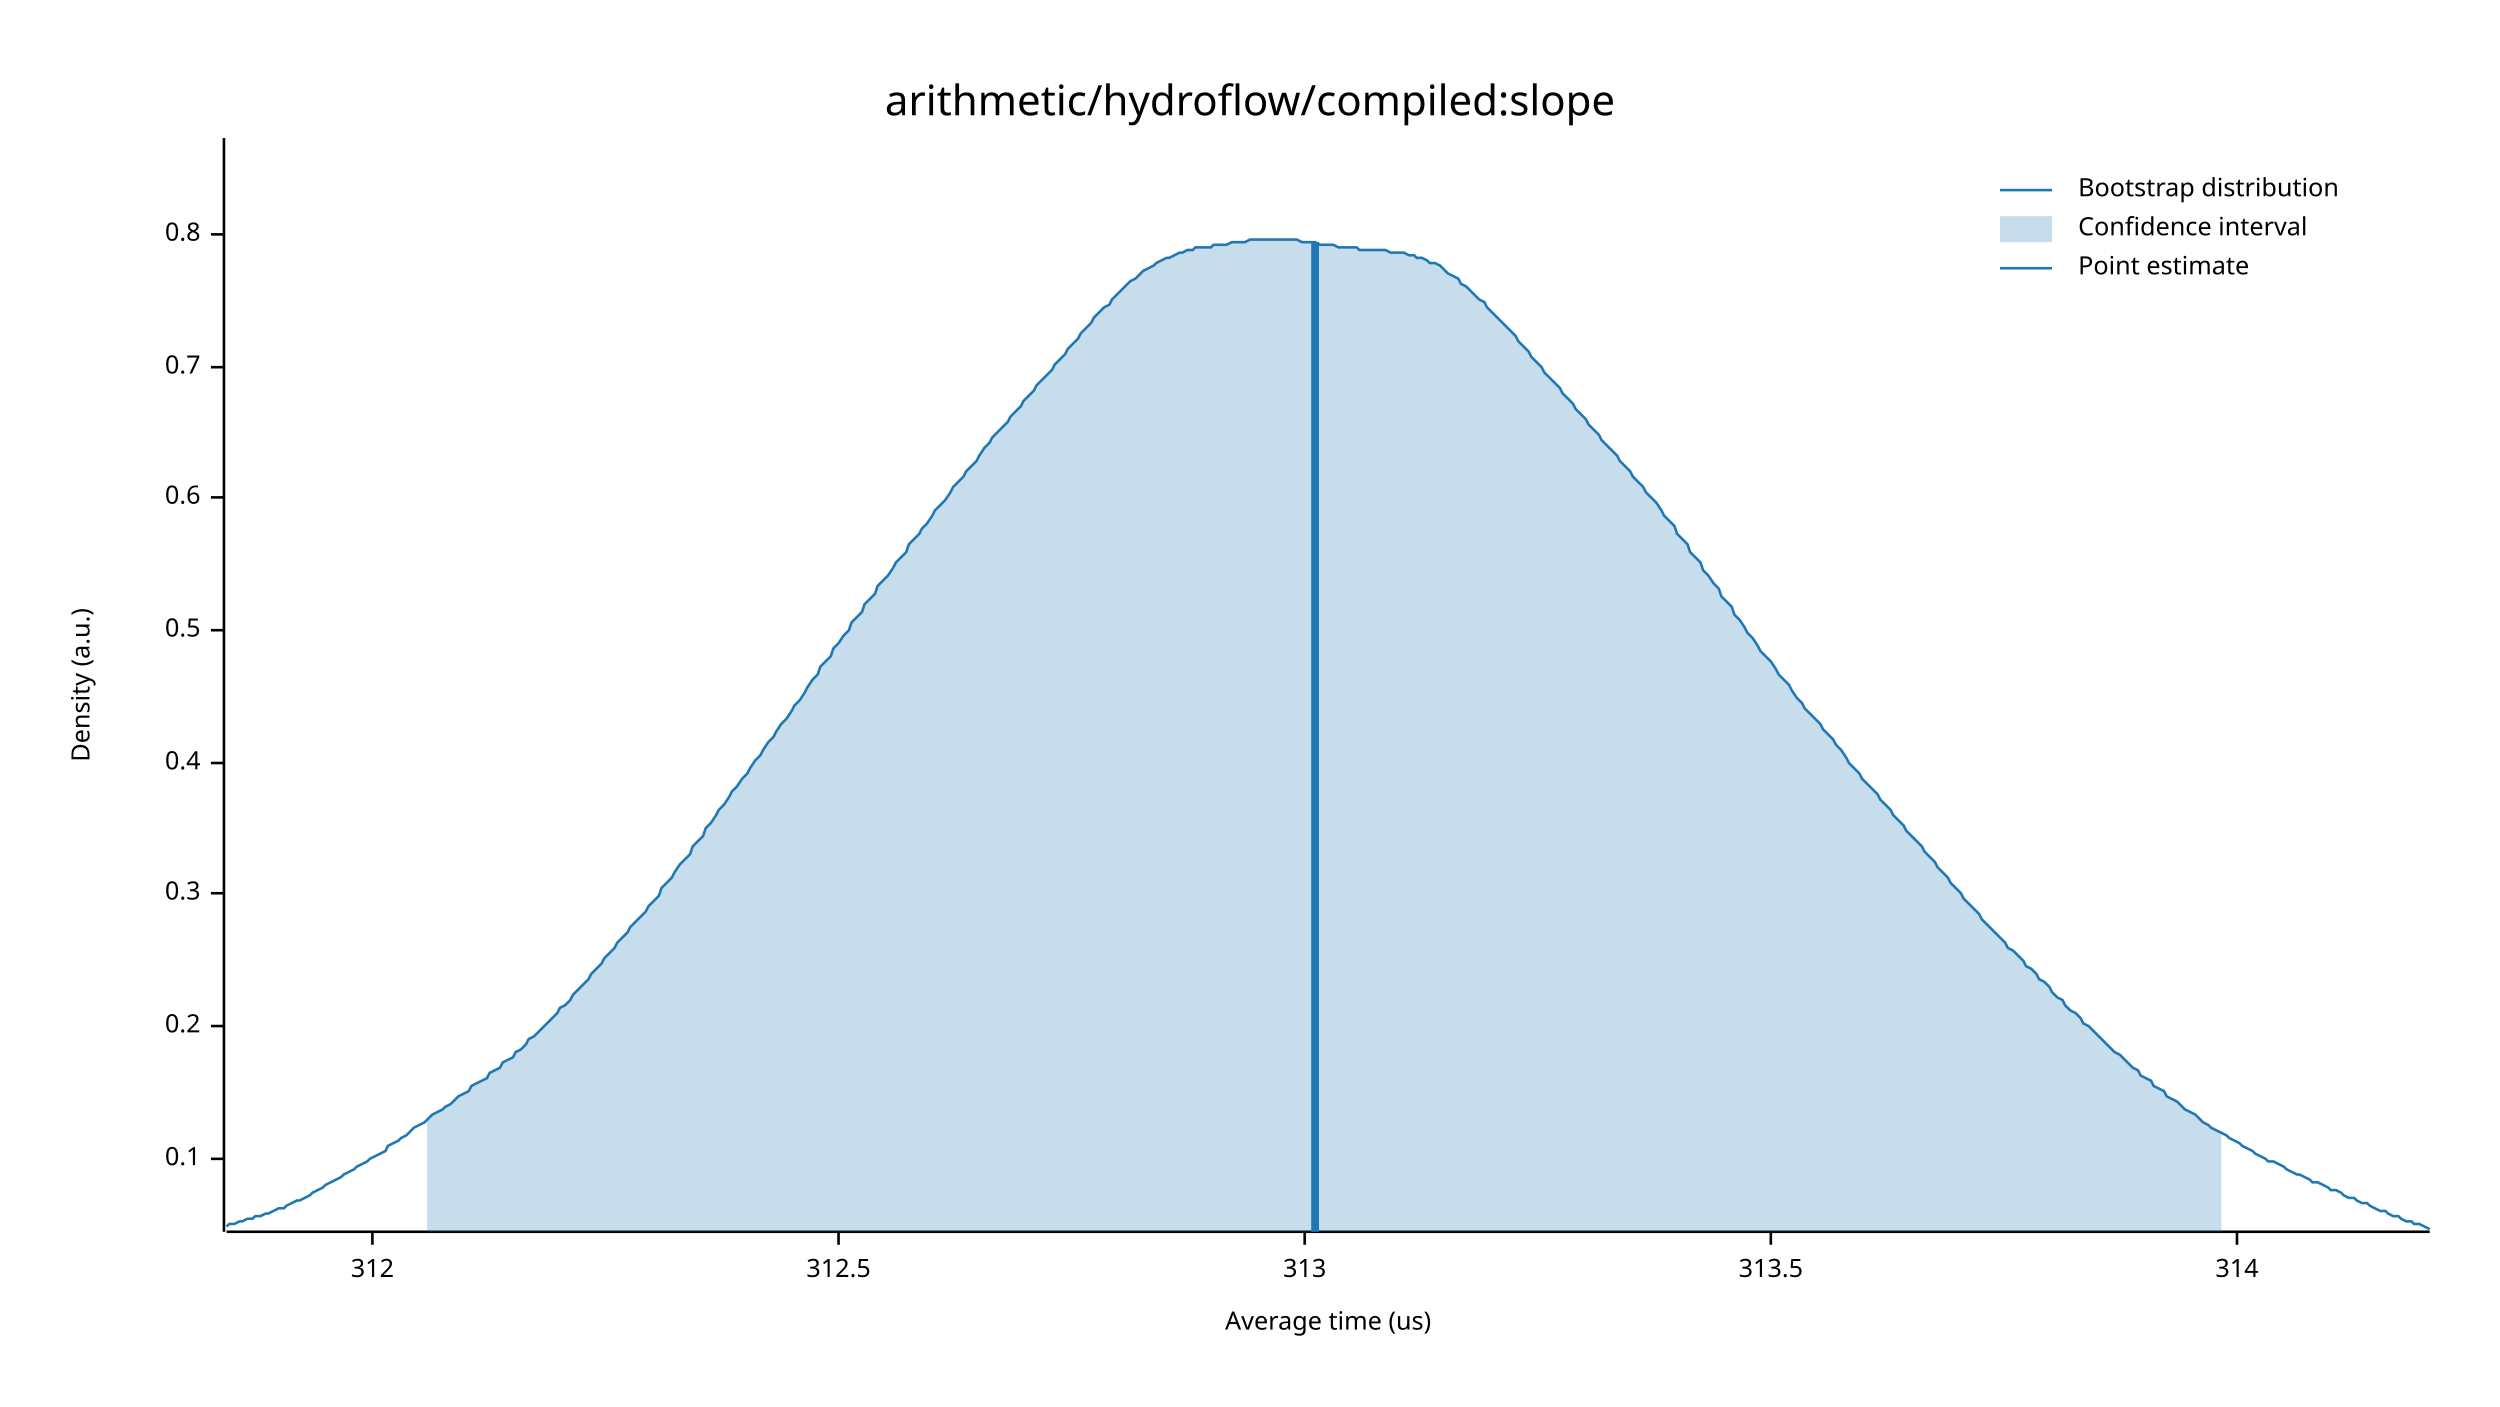
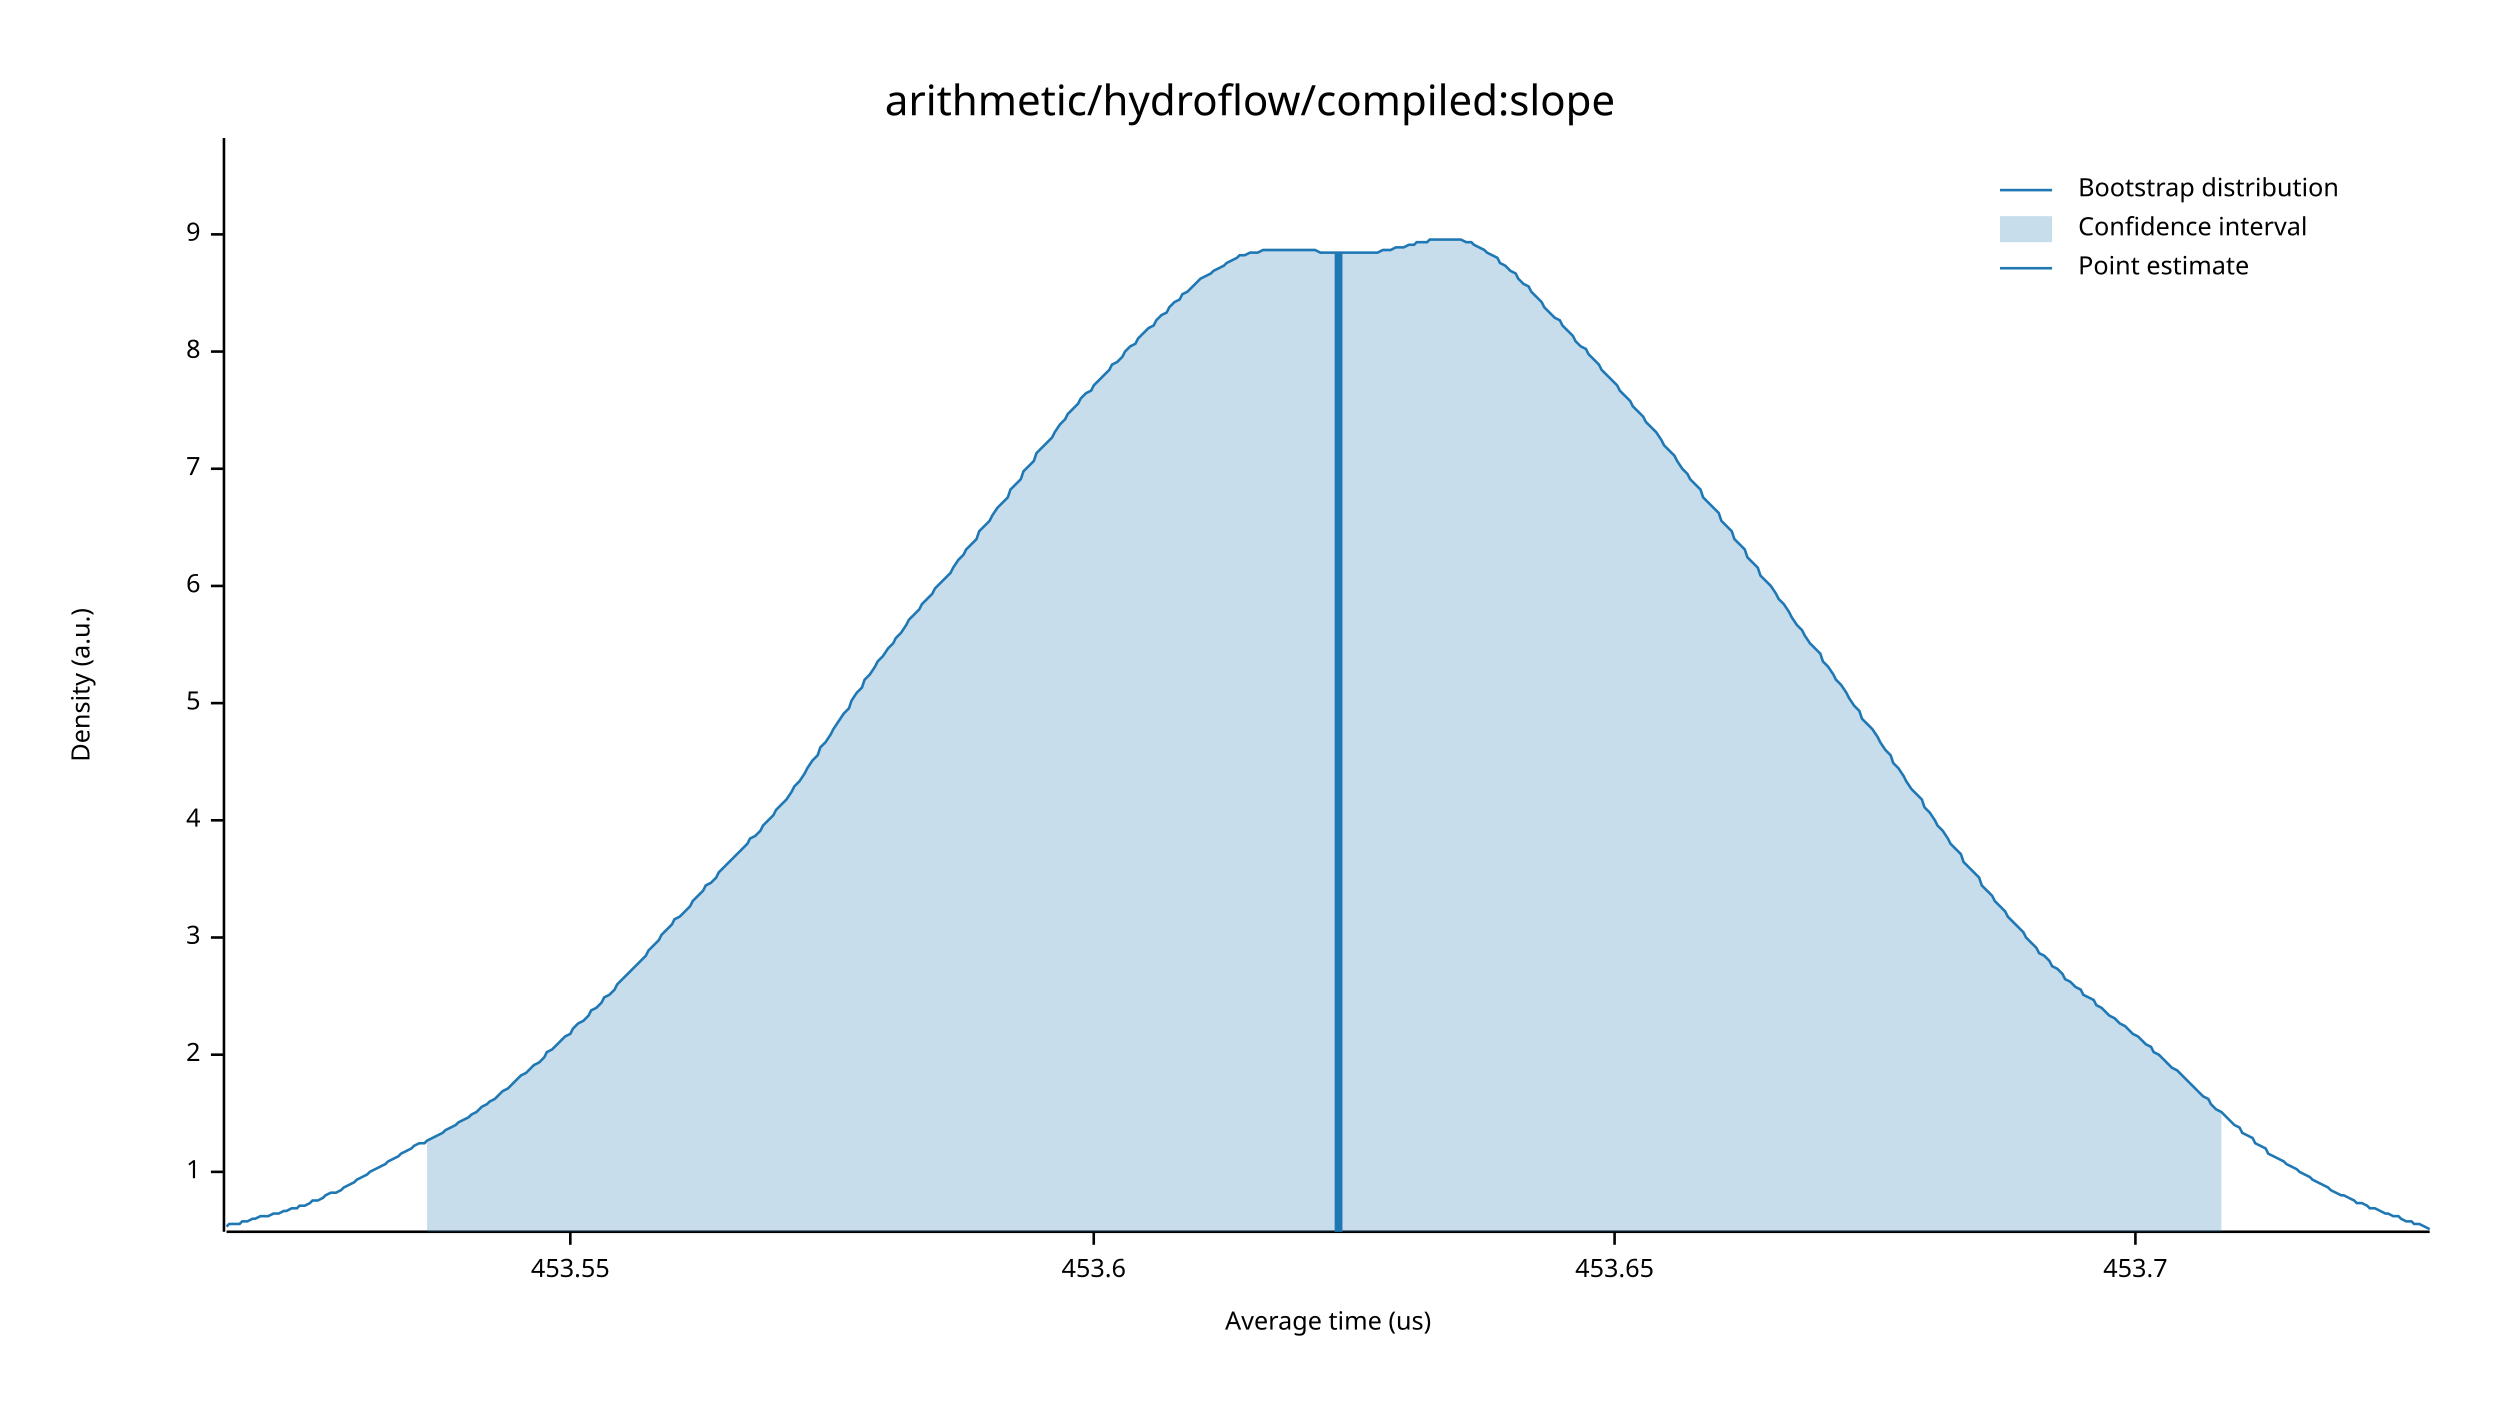
<svg xmlns="http://www.w3.org/2000/svg" width="960" height="540" viewBox="0 0 960 540">
  <text x="480" y="32" dy="0.76em" text-anchor="middle" font-family="sans-serif" font-size="16.129" opacity="1" fill="#000000">
arithmetic/hydroflow/compiled:slope
</text>
  <text x="27" y="263" dy="0.76em" text-anchor="middle" font-family="sans-serif" font-size="9.677" opacity="1" fill="#000000" transform="rotate(270, 27, 263)">
Density (a.u.)
</text>
  <text x="510" y="513" dy="-0.5ex" text-anchor="middle" font-family="sans-serif" font-size="9.677" opacity="1" fill="#000000">
Average time (us)
</text>
  <polyline fill="none" opacity="1" stroke="#000000" stroke-width="1" points="86,53 86,473 " />
-   <text x="77" y="445" dy="0.5ex" text-anchor="end" font-family="sans-serif" font-size="9.677" opacity="1" fill="#000000">
- 0.1
+   <text x="77" y="450" dy="0.5ex" text-anchor="end" font-family="sans-serif" font-size="9.677" opacity="1" fill="#000000">
+ 1
</text>
-   <polyline fill="none" opacity="1" stroke="#000000" stroke-width="1" points="81,445 86,445 " />
-   <text x="77" y="394" dy="0.5ex" text-anchor="end" font-family="sans-serif" font-size="9.677" opacity="1" fill="#000000">
- 0.2
+   <polyline fill="none" opacity="1" stroke="#000000" stroke-width="1" points="81,450 86,450 " />
+   <text x="77" y="405" dy="0.5ex" text-anchor="end" font-family="sans-serif" font-size="9.677" opacity="1" fill="#000000">
+ 2
</text>
-   <polyline fill="none" opacity="1" stroke="#000000" stroke-width="1" points="81,394 86,394 " />
-   <text x="77" y="343" dy="0.5ex" text-anchor="end" font-family="sans-serif" font-size="9.677" opacity="1" fill="#000000">
- 0.3
+   <polyline fill="none" opacity="1" stroke="#000000" stroke-width="1" points="81,405 86,405 " />
+   <text x="77" y="360" dy="0.5ex" text-anchor="end" font-family="sans-serif" font-size="9.677" opacity="1" fill="#000000">
+ 3
</text>
-   <polyline fill="none" opacity="1" stroke="#000000" stroke-width="1" points="81,343 86,343 " />
-   <text x="77" y="293" dy="0.5ex" text-anchor="end" font-family="sans-serif" font-size="9.677" opacity="1" fill="#000000">
- 0.4
+   <polyline fill="none" opacity="1" stroke="#000000" stroke-width="1" points="81,360 86,360 " />
+   <text x="77" y="315" dy="0.5ex" text-anchor="end" font-family="sans-serif" font-size="9.677" opacity="1" fill="#000000">
+ 4
</text>
-   <polyline fill="none" opacity="1" stroke="#000000" stroke-width="1" points="81,293 86,293 " />
-   <text x="77" y="242" dy="0.5ex" text-anchor="end" font-family="sans-serif" font-size="9.677" opacity="1" fill="#000000">
- 0.5
+   <polyline fill="none" opacity="1" stroke="#000000" stroke-width="1" points="81,315 86,315 " />
+   <text x="77" y="270" dy="0.5ex" text-anchor="end" font-family="sans-serif" font-size="9.677" opacity="1" fill="#000000">
+ 5
</text>
-   <polyline fill="none" opacity="1" stroke="#000000" stroke-width="1" points="81,242 86,242 " />
-   <text x="77" y="191" dy="0.5ex" text-anchor="end" font-family="sans-serif" font-size="9.677" opacity="1" fill="#000000">
- 0.6
+   <polyline fill="none" opacity="1" stroke="#000000" stroke-width="1" points="81,270 86,270 " />
+   <text x="77" y="225" dy="0.5ex" text-anchor="end" font-family="sans-serif" font-size="9.677" opacity="1" fill="#000000">
+ 6
</text>
-   <polyline fill="none" opacity="1" stroke="#000000" stroke-width="1" points="81,191 86,191 " />
-   <text x="77" y="141" dy="0.5ex" text-anchor="end" font-family="sans-serif" font-size="9.677" opacity="1" fill="#000000">
- 0.7
+   <polyline fill="none" opacity="1" stroke="#000000" stroke-width="1" points="81,225 86,225 " />
+   <text x="77" y="180" dy="0.5ex" text-anchor="end" font-family="sans-serif" font-size="9.677" opacity="1" fill="#000000">
+ 7
</text>
-   <polyline fill="none" opacity="1" stroke="#000000" stroke-width="1" points="81,141 86,141 " />
+   <polyline fill="none" opacity="1" stroke="#000000" stroke-width="1" points="81,180 86,180 " />
+   <text x="77" y="135" dy="0.5ex" text-anchor="end" font-family="sans-serif" font-size="9.677" opacity="1" fill="#000000">
+ 8
+ </text>
+   <polyline fill="none" opacity="1" stroke="#000000" stroke-width="1" points="81,135 86,135 " />
  <text x="77" y="90" dy="0.5ex" text-anchor="end" font-family="sans-serif" font-size="9.677" opacity="1" fill="#000000">
- 0.8
+ 9
</text>
  <polyline fill="none" opacity="1" stroke="#000000" stroke-width="1" points="81,90 86,90 " />
  <polyline fill="none" opacity="1" stroke="#000000" stroke-width="1" points="87,473 933,473 " />
-   <text x="143" y="483" dy="0.76em" text-anchor="middle" font-family="sans-serif" font-size="9.677" opacity="1" fill="#000000">
- 312
+   <text x="219" y="483" dy="0.76em" text-anchor="middle" font-family="sans-serif" font-size="9.677" opacity="1" fill="#000000">
+ 453.55
</text>
-   <polyline fill="none" opacity="1" stroke="#000000" stroke-width="1" points="143,473 143,478 " />
-   <text x="322" y="483" dy="0.76em" text-anchor="middle" font-family="sans-serif" font-size="9.677" opacity="1" fill="#000000">
- 312.5
+   <polyline fill="none" opacity="1" stroke="#000000" stroke-width="1" points="219,473 219,478 " />
+   <text x="420" y="483" dy="0.76em" text-anchor="middle" font-family="sans-serif" font-size="9.677" opacity="1" fill="#000000">
+ 453.6
</text>
-   <polyline fill="none" opacity="1" stroke="#000000" stroke-width="1" points="322,473 322,478 " />
-   <text x="501" y="483" dy="0.76em" text-anchor="middle" font-family="sans-serif" font-size="9.677" opacity="1" fill="#000000">
- 313
+   <polyline fill="none" opacity="1" stroke="#000000" stroke-width="1" points="420,473 420,478 " />
+   <text x="620" y="483" dy="0.76em" text-anchor="middle" font-family="sans-serif" font-size="9.677" opacity="1" fill="#000000">
+ 453.65
</text>
-   <polyline fill="none" opacity="1" stroke="#000000" stroke-width="1" points="501,473 501,478 " />
-   <text x="680" y="483" dy="0.76em" text-anchor="middle" font-family="sans-serif" font-size="9.677" opacity="1" fill="#000000">
- 313.5
+   <polyline fill="none" opacity="1" stroke="#000000" stroke-width="1" points="620,473 620,478 " />
+   <text x="820" y="483" dy="0.76em" text-anchor="middle" font-family="sans-serif" font-size="9.677" opacity="1" fill="#000000">
+ 453.7
</text>
-   <polyline fill="none" opacity="1" stroke="#000000" stroke-width="1" points="680,473 680,478 " />
-   <text x="859" y="483" dy="0.76em" text-anchor="middle" font-family="sans-serif" font-size="9.677" opacity="1" fill="#000000">
- 314
- </text>
-   <polyline fill="none" opacity="1" stroke="#000000" stroke-width="1" points="859,473 859,478 " />
-   <polyline fill="none" opacity="1" stroke="#1F78B4" stroke-width="1" points="87,471 88,470 90,470 92,469 93,469 95,468 97,468 98,467 100,467 102,466 103,466 105,465 107,464 109,464 110,463 112,462 114,461 115,461 117,460 119,459 120,458 122,457 124,456 125,455 127,454 129,453 131,452 132,451 134,450 136,449 137,448 139,447 141,446 142,445 144,444 146,443 148,442 149,440 151,439 153,438 154,437 156,436 158,434 159,433 161,432 163,431 164,430 166,428 168,427 170,426 171,425 173,424 175,422 176,421 178,420 180,419 181,417 183,416 185,415 187,414 188,412 190,411 192,410 193,408 195,407 197,406 198,404 200,403 202,401 203,399 205,398 207,396 209,394 210,393 212,391 214,389 215,387 217,386 219,384 220,382 222,380 224,378 226,376 227,374 229,372 231,370 232,368 234,366 236,364 237,362 239,360 241,358 242,356 244,354 246,352 248,350 249,348 251,346 253,344 254,341 256,339 258,337 259,335 261,332 263,330 265,328 266,325 268,323 270,321 271,318 273,316 275,313 276,311 278,309 280,306 281,304 283,302 285,299 287,297 288,295 290,292 292,290 293,288 295,285 297,283 298,281 300,278 302,276 304,273 305,271 307,269 309,266 310,264 312,261 314,259 315,256 317,254 319,252 320,249 322,247 324,244 326,242 327,239 329,237 331,235 332,232 334,230 336,228 337,225 339,223 341,221 343,218 344,216 346,214 348,212 349,209 351,207 353,205 354,203 356,201 358,198 359,196 361,194 363,192 365,189 366,187 368,185 370,183 371,181 373,179 375,177 376,175 378,172 380,170 381,168 383,166 385,164 387,162 388,160 390,158 392,156 393,154 395,152 397,150 398,148 400,146 402,144 404,142 405,140 407,138 409,136 410,134 412,132 414,130 415,128 417,126 419,124 420,122 422,120 424,118 426,117 427,115 429,113 431,111 432,110 434,108 436,107 437,106 439,104 441,103 443,102 444,101 446,100 448,99 449,99 451,98 453,97 454,97 456,96 458,96 459,95 461,95 463,95 465,95 466,94 468,94 470,94 471,94 473,93 475,93 476,93 478,93 480,92 482,92 483,92 485,92 487,92 488,92 490,92 492,92 493,92 495,92 497,92 498,92 500,93 502,93 504,93 505,93 507,94 509,94 510,94 512,94 514,95 515,95 517,95 519,95 521,95 522,96 524,96 526,96 527,96 529,96 531,96 532,96 534,97 536,97 537,97 539,97 541,98 543,98 544,99 546,99 548,100 549,101 551,101 553,102 554,103 556,105 558,106 560,107 561,109 563,110 565,112 566,113 568,115 570,116 571,118 573,120 575,122 576,123 578,125 580,127 582,129 583,131 585,133 587,135 588,137 590,139 592,141 593,143 595,145 597,147 599,149 600,151 602,153 604,155 605,157 607,159 609,161 610,163 612,165 614,167 615,169 617,171 619,173 621,175 622,177 624,179 626,181 627,183 629,185 631,187 632,189 634,191 636,193 638,196 639,198 641,200 643,202 644,205 646,207 648,209 649,212 651,214 653,216 654,219 656,221 658,224 660,226 661,229 663,231 665,233 666,236 668,238 670,241 671,243 673,245 675,248 676,250 678,252 680,254 682,257 683,259 685,261 687,263 688,265 690,268 692,270 693,272 695,274 697,276 699,278 700,280 702,282 704,284 705,286 707,288 709,291 710,293 712,295 714,297 715,299 717,301 719,303 721,305 722,307 724,309 726,311 727,313 729,315 731,317 732,319 734,321 736,323 738,325 739,327 741,329 743,331 744,333 746,335 748,337 749,339 751,341 753,343 754,345 756,347 758,349 760,351 761,353 763,355 765,357 766,358 768,360 770,362 771,364 773,365 775,367 777,369 778,371 780,372 782,374 783,376 785,377 787,379 788,381 790,383 792,384 793,386 795,388 797,389 799,391 800,393 802,394 804,396 805,397 807,399 809,401 810,402 812,404 814,405 816,407 817,408 819,410 821,411 822,413 824,414 826,415 827,417 829,418 831,419 832,421 834,422 836,423 838,425 839,426 841,427 843,428 844,429 846,431 848,432 849,433 851,434 853,435 855,436 856,437 858,438 860,439 861,440 863,441 865,442 866,443 868,444 870,445 871,446 873,446 875,447 877,448 878,449 880,450 882,451 883,451 885,452 887,453 888,454 890,454 892,455 894,456 895,457 897,457 899,458 900,459 902,460 904,460 905,461 907,462 909,462 910,463 912,464 914,465 916,465 917,466 919,467 921,467 922,468 924,469 926,469 927,470 929,470 931,471 933,472 " />
-   <polygon opacity="0.25" fill="#1F78B4" points="164,430 166,428 168,427 170,426 171,425 173,424 175,422 176,421 178,420 180,419 181,417 183,416 185,415 187,414 188,412 190,411 192,410 193,408 195,407 197,406 198,404 200,403 202,401 203,399 205,398 207,396 209,394 210,393 212,391 214,389 215,387 217,386 219,384 220,382 222,380 224,378 226,376 227,374 229,372 231,370 232,368 234,366 236,364 237,362 239,360 241,358 242,356 244,354 246,352 248,350 249,348 251,346 253,344 254,341 256,339 258,337 259,335 261,332 263,330 265,328 266,325 268,323 270,321 271,318 273,316 275,313 276,311 278,309 280,306 281,304 283,302 285,299 287,297 288,295 290,292 292,290 293,288 295,285 297,283 298,281 300,278 302,276 304,273 305,271 307,269 309,266 310,264 312,261 314,259 315,256 317,254 319,252 320,249 322,247 324,244 326,242 327,239 329,237 331,235 332,232 334,230 336,228 337,225 339,223 341,221 343,218 344,216 346,214 348,212 349,209 351,207 353,205 354,203 356,201 358,198 359,196 361,194 363,192 365,189 366,187 368,185 370,183 371,181 373,179 375,177 376,175 378,172 380,170 381,168 383,166 385,164 387,162 388,160 390,158 392,156 393,154 395,152 397,150 398,148 400,146 402,144 404,142 405,140 407,138 409,136 410,134 412,132 414,130 415,128 417,126 419,124 420,122 422,120 424,118 426,117 427,115 429,113 431,111 432,110 434,108 436,107 437,106 439,104 441,103 443,102 444,101 446,100 448,99 449,99 451,98 453,97 454,97 456,96 458,96 459,95 461,95 463,95 465,95 466,94 468,94 470,94 471,94 473,93 475,93 476,93 478,93 480,92 482,92 483,92 485,92 487,92 488,92 490,92 492,92 493,92 495,92 497,92 498,92 500,93 502,93 504,93 505,93 507,94 509,94 510,94 512,94 514,95 515,95 517,95 519,95 521,95 522,96 524,96 526,96 527,96 529,96 531,96 532,96 534,97 536,97 537,97 539,97 541,98 543,98 544,99 546,99 548,100 549,101 551,101 553,102 554,103 556,105 558,106 560,107 561,109 563,110 565,112 566,113 568,115 570,116 571,118 573,120 575,122 576,123 578,125 580,127 582,129 583,131 585,133 587,135 588,137 590,139 592,141 593,143 595,145 597,147 599,149 600,151 602,153 604,155 605,157 607,159 609,161 610,163 612,165 614,167 615,169 617,171 619,173 621,175 622,177 624,179 626,181 627,183 629,185 631,187 632,189 634,191 636,193 638,196 639,198 641,200 643,202 644,205 646,207 648,209 649,212 651,214 653,216 654,219 656,221 658,224 660,226 661,229 663,231 665,233 666,236 668,238 670,241 671,243 673,245 675,248 676,250 678,252 680,254 682,257 683,259 685,261 687,263 688,265 690,268 692,270 693,272 695,274 697,276 699,278 700,280 702,282 704,284 705,286 707,288 709,291 710,293 712,295 714,297 715,299 717,301 719,303 721,305 722,307 724,309 726,311 727,313 729,315 731,317 732,319 734,321 736,323 738,325 739,327 741,329 743,331 744,333 746,335 748,337 749,339 751,341 753,343 754,345 756,347 758,349 760,351 761,353 763,355 765,357 766,358 768,360 770,362 771,364 773,365 775,367 777,369 778,371 780,372 782,374 783,376 785,377 787,379 788,381 790,383 792,384 793,386 795,388 797,389 799,391 800,393 802,394 804,396 805,397 807,399 809,401 810,402 812,404 814,405 816,407 817,408 819,410 821,411 822,413 824,414 826,415 827,417 829,418 831,419 832,421 834,422 836,423 838,425 839,426 841,427 843,428 844,429 846,431 848,432 849,433 851,434 853,435 853,473 164,473 " />
-   <polyline fill="none" opacity="1" stroke="#1F78B4" stroke-width="3" points="505,473 505,93 " />
+   <polyline fill="none" opacity="1" stroke="#000000" stroke-width="1" points="820,473 820,478 " />
+   <polyline fill="none" opacity="1" stroke="#1F78B4" stroke-width="1" points="87,471 88,470 90,470 92,470 93,469 95,469 97,468 98,468 100,467 102,467 103,467 105,466 107,466 109,465 110,465 112,464 114,464 115,463 117,463 119,462 120,461 122,461 124,460 125,459 127,458 129,458 131,457 132,456 134,455 136,454 137,453 139,452 141,451 142,450 144,449 146,448 148,447 149,446 151,445 153,444 154,443 156,442 158,441 159,440 161,439 163,439 164,438 166,437 168,436 170,435 171,434 173,433 175,432 176,431 178,430 180,429 181,428 183,427 185,425 187,424 188,423 190,422 192,420 193,419 195,418 197,416 198,415 200,413 202,412 203,411 205,409 207,408 209,406 210,404 212,403 214,401 215,400 217,398 219,397 220,395 222,393 224,392 226,390 227,388 229,387 231,385 232,383 234,382 236,380 237,378 239,376 241,374 242,373 244,371 246,369 248,367 249,365 251,363 253,361 254,359 256,357 258,355 259,353 261,352 263,350 265,348 266,346 268,344 270,342 271,340 273,339 275,337 276,335 278,333 280,331 281,330 283,328 285,326 287,324 288,322 290,321 292,319 293,317 295,315 297,313 298,311 300,309 302,307 304,304 305,302 307,300 309,297 310,295 312,292 314,290 315,287 317,285 319,282 320,280 322,277 324,274 326,272 327,269 329,266 331,264 332,261 334,259 336,256 337,254 339,252 341,249 343,247 344,245 346,243 348,240 349,238 351,236 353,234 354,232 356,230 358,228 359,226 361,224 363,222 365,220 366,218 368,215 370,213 371,211 373,209 375,207 376,204 378,202 380,200 381,198 383,195 385,193 387,191 388,188 390,186 392,184 393,181 395,179 397,177 398,174 400,172 402,170 404,168 405,166 407,163 409,161 410,159 412,157 414,155 415,153 417,151 419,150 420,148 422,146 424,144 426,142 427,140 429,139 431,137 432,135 434,133 436,132 437,130 439,128 441,126 443,125 444,123 446,121 448,120 449,118 451,116 453,115 454,113 456,112 458,110 459,109 461,107 463,106 465,105 466,104 468,103 470,102 471,101 473,100 475,99 476,98 478,98 480,97 482,97 483,97 485,96 487,96 488,96 490,96 492,96 493,96 495,96 497,96 498,96 500,96 502,96 504,96 505,96 507,97 509,97 510,97 512,97 514,97 515,97 517,97 519,97 521,97 522,97 524,97 526,97 527,97 529,97 531,96 532,96 534,96 536,95 537,95 539,95 541,94 543,94 544,93 546,93 548,93 549,92 551,92 553,92 554,92 556,92 558,92 560,92 561,92 563,93 565,93 566,94 568,95 570,96 571,97 573,98 575,99 576,101 578,102 580,104 582,105 583,107 585,109 587,110 588,112 590,114 592,116 593,118 595,120 597,122 599,123 600,125 602,127 604,129 605,131 607,133 609,134 610,136 612,138 614,140 615,142 617,144 619,146 621,148 622,150 624,152 626,154 627,156 629,158 631,160 632,162 634,164 636,166 638,169 639,171 641,173 643,175 644,177 646,180 648,182 649,184 651,186 653,188 654,191 656,193 658,195 660,197 661,200 663,202 665,204 666,207 668,209 670,211 671,214 673,216 675,218 676,221 678,223 680,225 682,228 683,230 685,232 687,235 688,237 690,240 692,242 693,244 695,247 697,249 699,251 700,254 702,256 704,259 705,261 707,263 709,266 710,268 712,271 714,273 715,276 717,278 719,280 721,283 722,285 724,288 726,290 727,293 729,295 731,298 732,300 734,303 736,305 738,307 739,310 741,312 743,315 744,317 746,319 748,322 749,324 751,326 753,328 754,331 756,333 758,335 760,337 761,340 763,342 765,344 766,346 768,348 770,350 771,352 773,354 775,356 777,358 778,360 780,362 782,364 783,366 785,367 787,369 788,371 790,372 792,374 793,376 795,377 797,379 799,380 800,382 802,383 804,384 805,386 807,387 809,389 810,390 812,391 814,393 816,394 817,395 819,397 821,398 822,399 824,401 826,402 827,404 829,405 831,407 832,408 834,410 836,411 838,413 839,414 841,416 843,418 844,419 846,421 848,422 849,424 851,426 853,427 855,429 856,430 858,432 860,433 861,435 863,436 865,437 866,439 868,440 870,441 871,443 873,444 875,445 877,446 878,447 880,448 882,449 883,450 885,451 887,452 888,453 890,454 892,455 894,456 895,457 897,458 899,459 900,459 902,460 904,461 905,462 907,462 909,463 910,464 912,464 914,465 916,466 917,466 919,467 921,467 922,468 924,469 926,469 927,470 929,470 931,471 933,472 " />
+   <polygon opacity="0.25" fill="#1F78B4" points="164,438 166,437 168,436 170,435 171,434 173,433 175,432 176,431 178,430 180,429 181,428 183,427 185,425 187,424 188,423 190,422 192,420 193,419 195,418 197,416 198,415 200,413 202,412 203,411 205,409 207,408 209,406 210,404 212,403 214,401 215,400 217,398 219,397 220,395 222,393 224,392 226,390 227,388 229,387 231,385 232,383 234,382 236,380 237,378 239,376 241,374 242,373 244,371 246,369 248,367 249,365 251,363 253,361 254,359 256,357 258,355 259,353 261,352 263,350 265,348 266,346 268,344 270,342 271,340 273,339 275,337 276,335 278,333 280,331 281,330 283,328 285,326 287,324 288,322 290,321 292,319 293,317 295,315 297,313 298,311 300,309 302,307 304,304 305,302 307,300 309,297 310,295 312,292 314,290 315,287 317,285 319,282 320,280 322,277 324,274 326,272 327,269 329,266 331,264 332,261 334,259 336,256 337,254 339,252 341,249 343,247 344,245 346,243 348,240 349,238 351,236 353,234 354,232 356,230 358,228 359,226 361,224 363,222 365,220 366,218 368,215 370,213 371,211 373,209 375,207 376,204 378,202 380,200 381,198 383,195 385,193 387,191 388,188 390,186 392,184 393,181 395,179 397,177 398,174 400,172 402,170 404,168 405,166 407,163 409,161 410,159 412,157 414,155 415,153 417,151 419,150 420,148 422,146 424,144 426,142 427,140 429,139 431,137 432,135 434,133 436,132 437,130 439,128 441,126 443,125 444,123 446,121 448,120 449,118 451,116 453,115 454,113 456,112 458,110 459,109 461,107 463,106 465,105 466,104 468,103 470,102 471,101 473,100 475,99 476,98 478,98 480,97 482,97 483,97 485,96 487,96 488,96 490,96 492,96 493,96 495,96 497,96 498,96 500,96 502,96 504,96 505,96 507,97 509,97 510,97 512,97 514,97 515,97 517,97 519,97 521,97 522,97 524,97 526,97 527,97 529,97 531,96 532,96 534,96 536,95 537,95 539,95 541,94 543,94 544,93 546,93 548,93 549,92 551,92 553,92 554,92 556,92 558,92 560,92 561,92 563,93 565,93 566,94 568,95 570,96 571,97 573,98 575,99 576,101 578,102 580,104 582,105 583,107 585,109 587,110 588,112 590,114 592,116 593,118 595,120 597,122 599,123 600,125 602,127 604,129 605,131 607,133 609,134 610,136 612,138 614,140 615,142 617,144 619,146 621,148 622,150 624,152 626,154 627,156 629,158 631,160 632,162 634,164 636,166 638,169 639,171 641,173 643,175 644,177 646,180 648,182 649,184 651,186 653,188 654,191 656,193 658,195 660,197 661,200 663,202 665,204 666,207 668,209 670,211 671,214 673,216 675,218 676,221 678,223 680,225 682,228 683,230 685,232 687,235 688,237 690,240 692,242 693,244 695,247 697,249 699,251 700,254 702,256 704,259 705,261 707,263 709,266 710,268 712,271 714,273 715,276 717,278 719,280 721,283 722,285 724,288 726,290 727,293 729,295 731,298 732,300 734,303 736,305 738,307 739,310 741,312 743,315 744,317 746,319 748,322 749,324 751,326 753,328 754,331 756,333 758,335 760,337 761,340 763,342 765,344 766,346 768,348 770,350 771,352 773,354 775,356 777,358 778,360 780,362 782,364 783,366 785,367 787,369 788,371 790,372 792,374 793,376 795,377 797,379 799,380 800,382 802,383 804,384 805,386 807,387 809,389 810,390 812,391 814,393 816,394 817,395 819,397 821,398 822,399 824,401 826,402 827,404 829,405 831,407 832,408 834,410 836,411 838,413 839,414 841,416 843,418 844,419 846,421 848,422 849,424 851,426 853,427 853,473 164,473 " />
+   <polyline fill="none" opacity="1" stroke="#1F78B4" stroke-width="3" points="514,473 514,97 " />
  <text x="798" y="68" dy="0.76em" text-anchor="start" font-family="sans-serif" font-size="9.677" opacity="1" fill="#000000">
Bootstrap distribution
</text>
  <text x="798" y="83" dy="0.76em" text-anchor="start" font-family="sans-serif" font-size="9.677" opacity="1" fill="#000000">
Confidence interval
</text>
  <text x="798" y="98" dy="0.76em" text-anchor="start" font-family="sans-serif" font-size="9.677" opacity="1" fill="#000000">
Point estimate
</text>
  <polyline fill="none" opacity="1" stroke="#1F78B4" stroke-width="1" points="768,73 788,73 " />
  <rect x="768" y="83" width="20" height="10" opacity="0.25" fill="#1F78B4" stroke="none" />
  <polyline fill="none" opacity="1" stroke="#1F78B4" stroke-width="1" points="768,103 788,103 " />
</svg>
